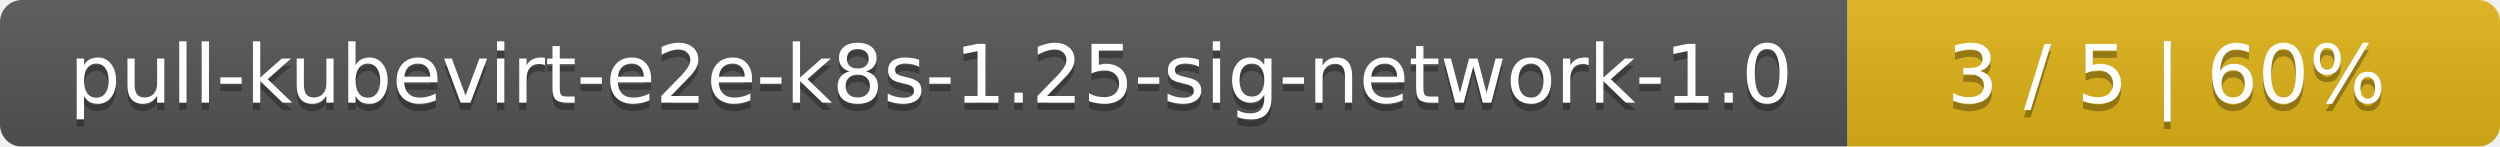
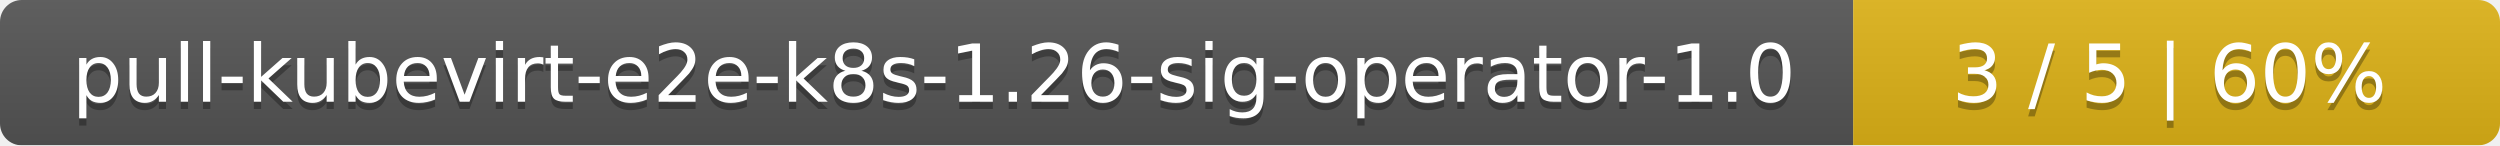
- <svg xmlns="http://www.w3.org/2000/svg" width="341" height="20">
+ <svg xmlns="http://www.w3.org/2000/svg" width="344" height="20">
  <linearGradient id="smooth" x2="0" y2="100%">
    <stop offset="0" stop-color="#bbb" stop-opacity=".1" />
    <stop offset="1" stop-opacity=".1" />
  </linearGradient>
  <mask id="round">
-     <rect width="341" height="20" rx="3" fill="#fff" />
+     <rect width="344" height="20" rx="3" fill="#fff" />
  </mask>
  <g mask="url(#round)">
-     <rect width="252" height="20" fill="#555" />
-     <rect x="252" width="89" height="20" fill="#dfb317" />
-     <rect width="341" height="20" fill="url(#smooth)" />
+     <rect width="255" height="20" fill="#555" />
+     <rect x="255" width="89" height="20" fill="#dfb317" />
+     <rect width="344" height="20" fill="url(#smooth)" />
  </g>
  <g fill="#fff" text-anchor="middle" font-family="DejaVu Sans,Verdana,Geneva,sans-serif" font-size="11">
-     <text x="127" y="15" fill="#010101" fill-opacity=".3">pull-kubevirt-e2e-k8s-1.25-sig-network-1.0</text>
-     <text x="127" y="14">pull-kubevirt-e2e-k8s-1.25-sig-network-1.0</text>
-     <text x="295.5" y="15" fill="#010101" fill-opacity=".3">3 / 5    |    60%</text>
-     <text x="295.5" y="14">3 / 5    |    60%</text>
+     <text x="128.5" y="15" fill="#010101" fill-opacity=".3">pull-kubevirt-e2e-k8s-1.26-sig-operator-1.0</text>
+     <text x="128.5" y="14">pull-kubevirt-e2e-k8s-1.26-sig-operator-1.0</text>
+     <text x="298.5" y="15" fill="#010101" fill-opacity=".3">3 / 5    |    60%</text>
+     <text x="298.5" y="14">3 / 5    |    60%</text>
  </g>
</svg>
